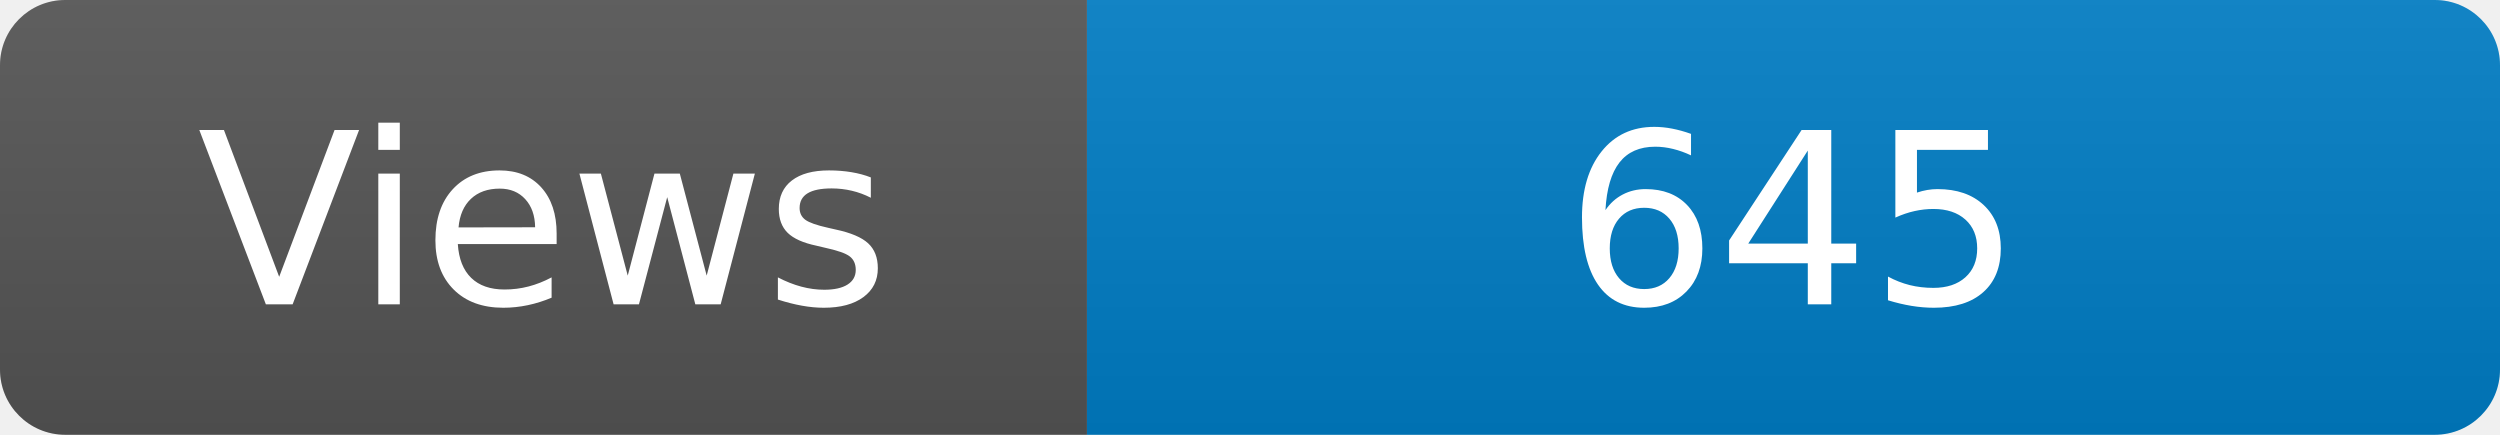
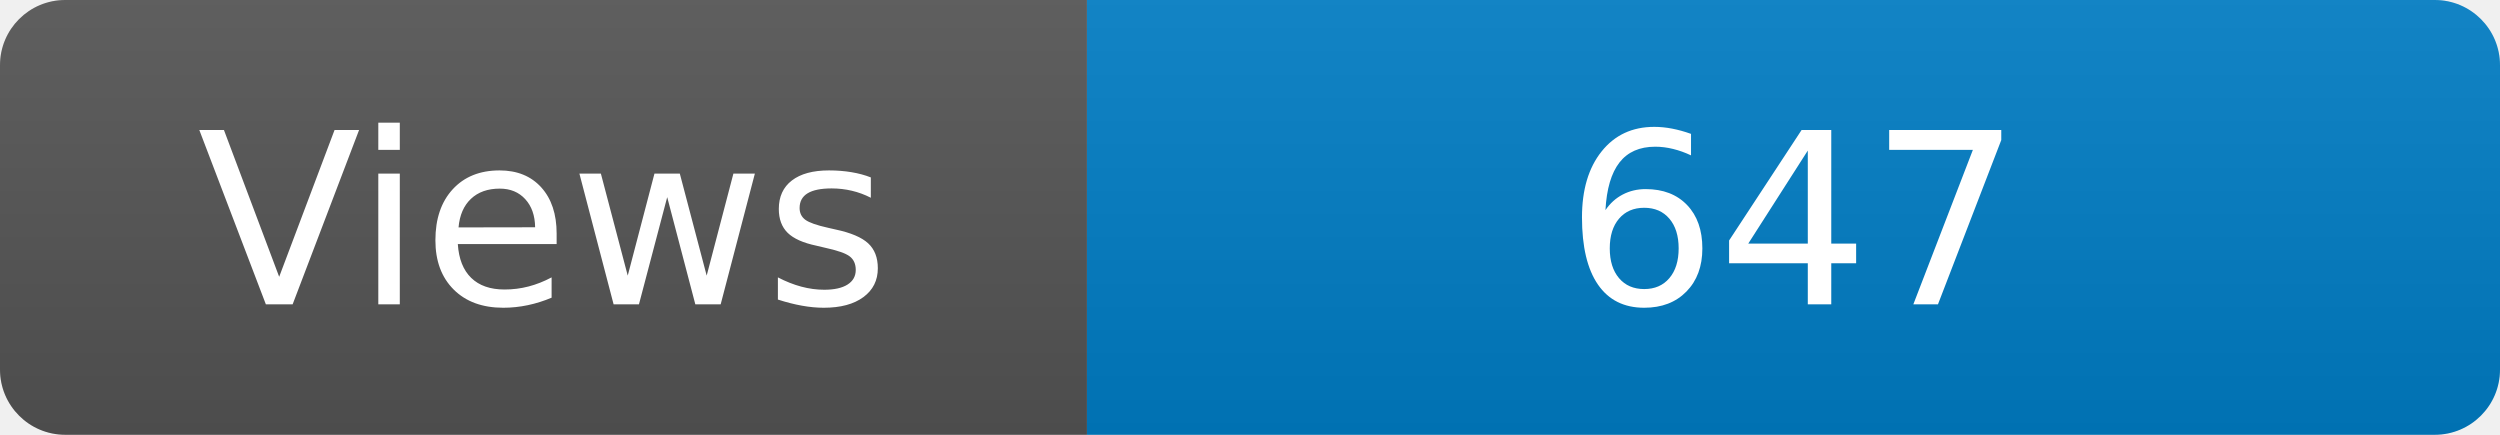
<svg xmlns="http://www.w3.org/2000/svg" width="115" height="20" role="img" aria-label="Maintained?: yes">
  <linearGradient id="s" x2="0" y2="100%">
    <stop offset="0" stop-color="#bbb" stop-opacity=".1" />
    <stop offset="1" stop-opacity=".1" />
  </linearGradient>
  <clipPath id="r">
    <rect width="115" height="20" rx="3" fill="#fff" />
  </clipPath>
  <g clip-path="url(#r)">
    <rect width="50" height="20" fill="#555" />
    <rect x="50" width="160" height="20" fill="#007ec6" />
    <rect width="115" height="20" fill="url(#s)" />
  </g>
  <g fill="#fff" text-anchor="middle" font-family="Verdana,Geneva,DejaVu Sans,sans-serif" font-size="110">
    <text x="250" y="140" transform="scale(.1)" fill="#fff">Views</text>
-     <text x="825" y="140" transform="scale(.1)" fill="#fff">645</text>
+     <text x="825" y="140" transform="scale(.1)" fill="#fff">647</text>
  </g>
</svg>
